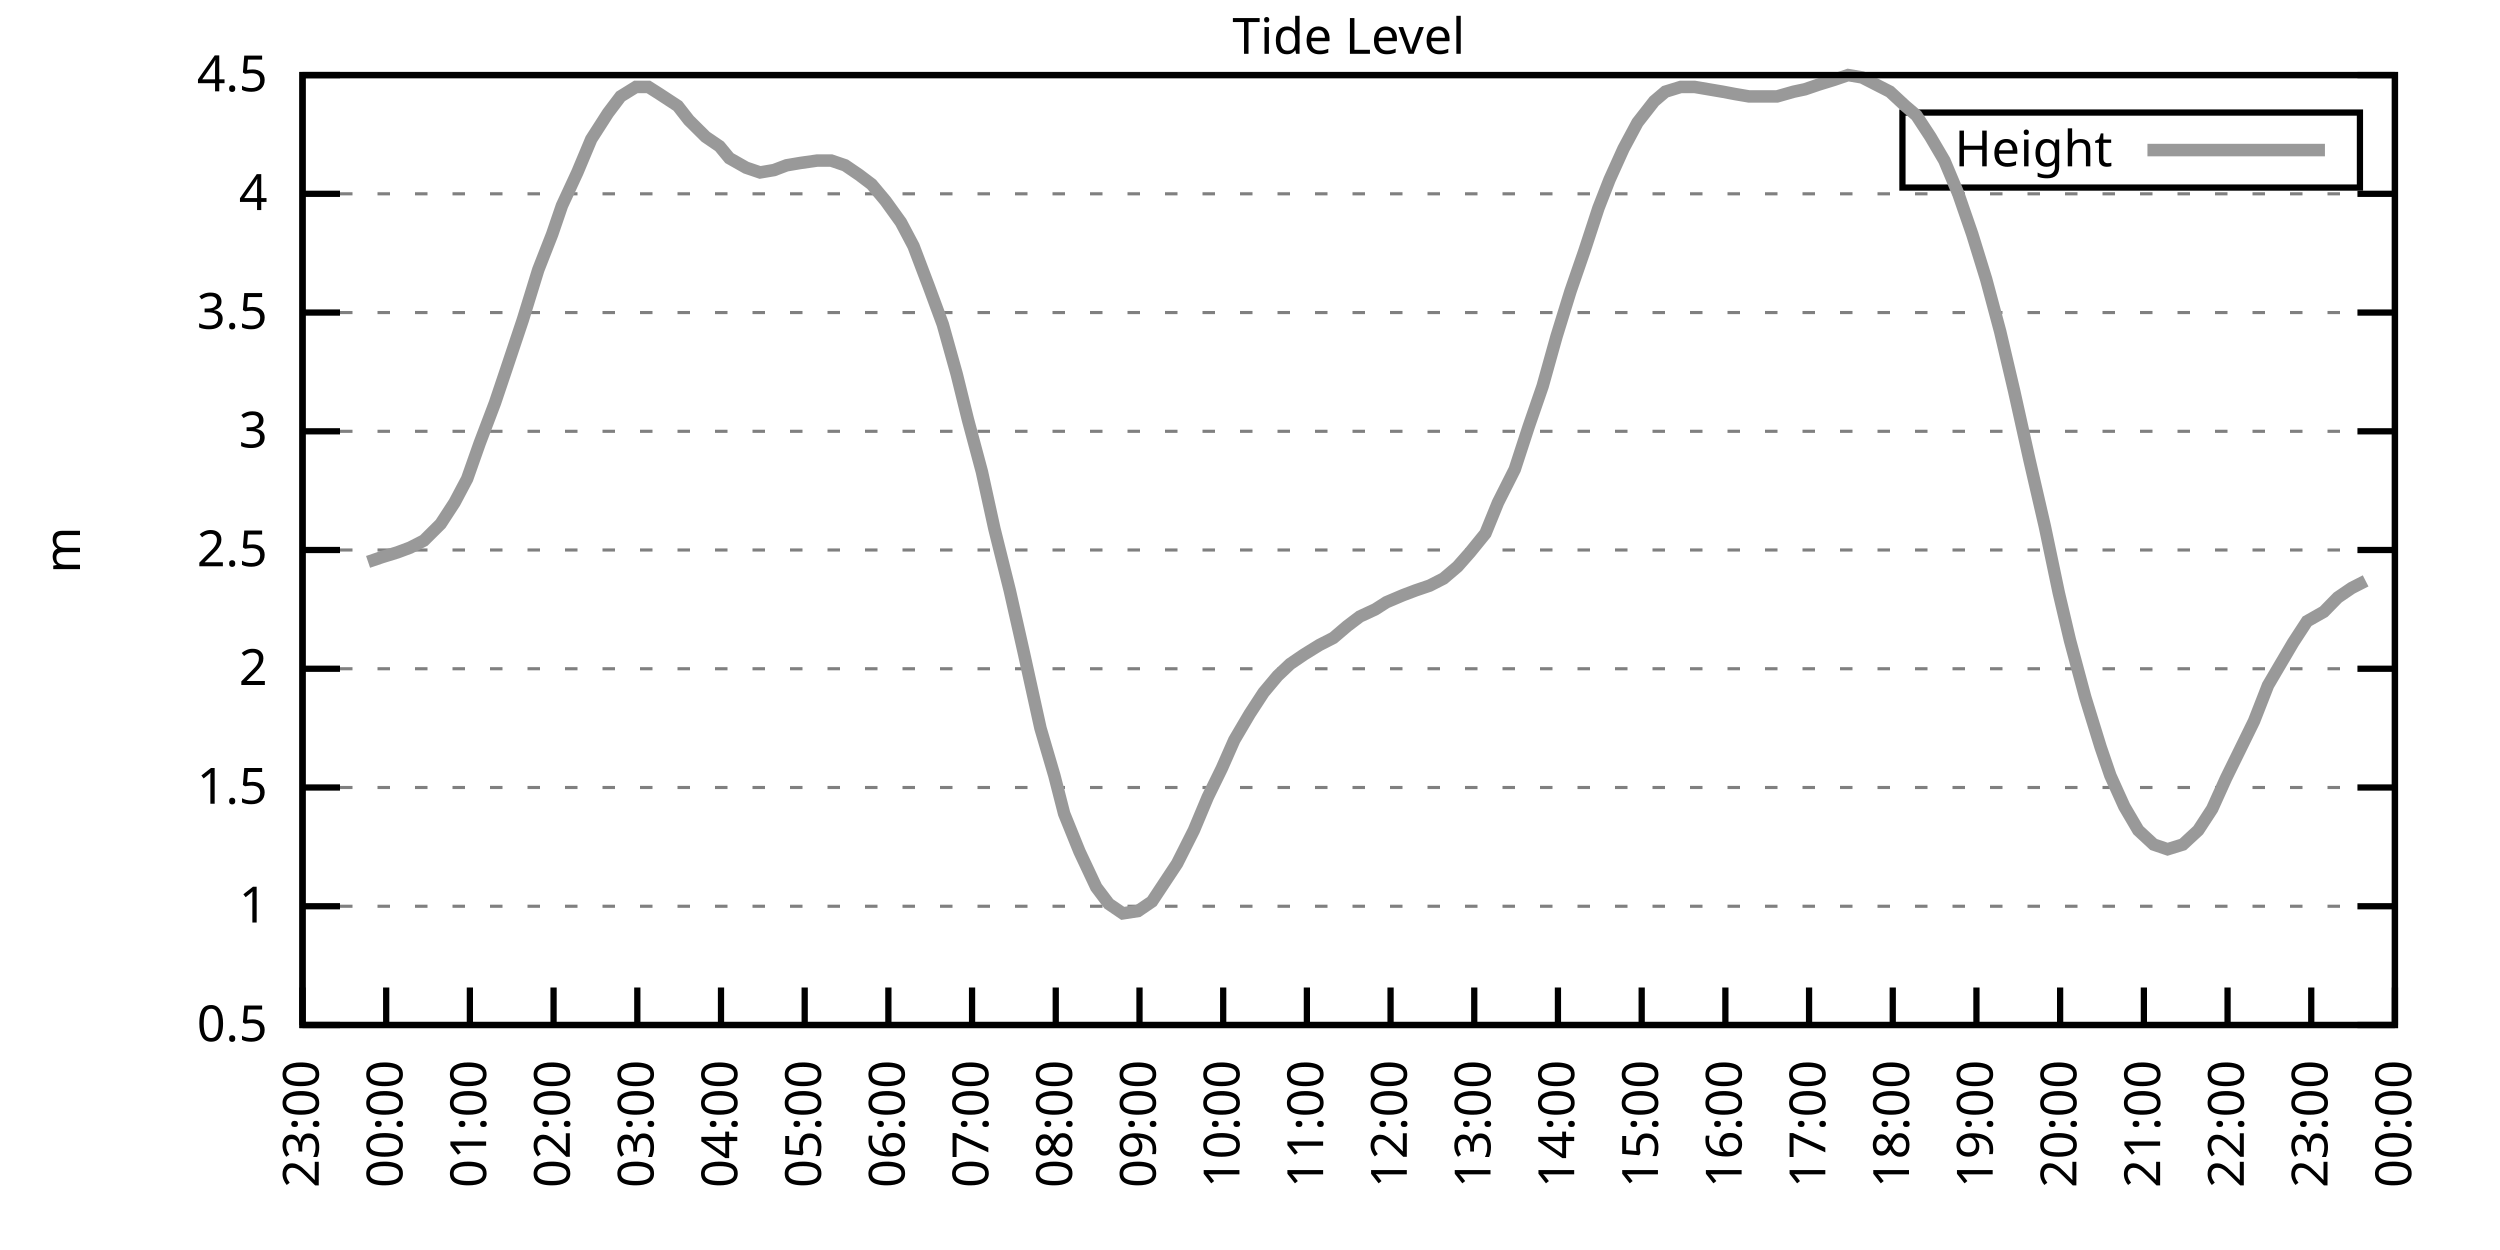
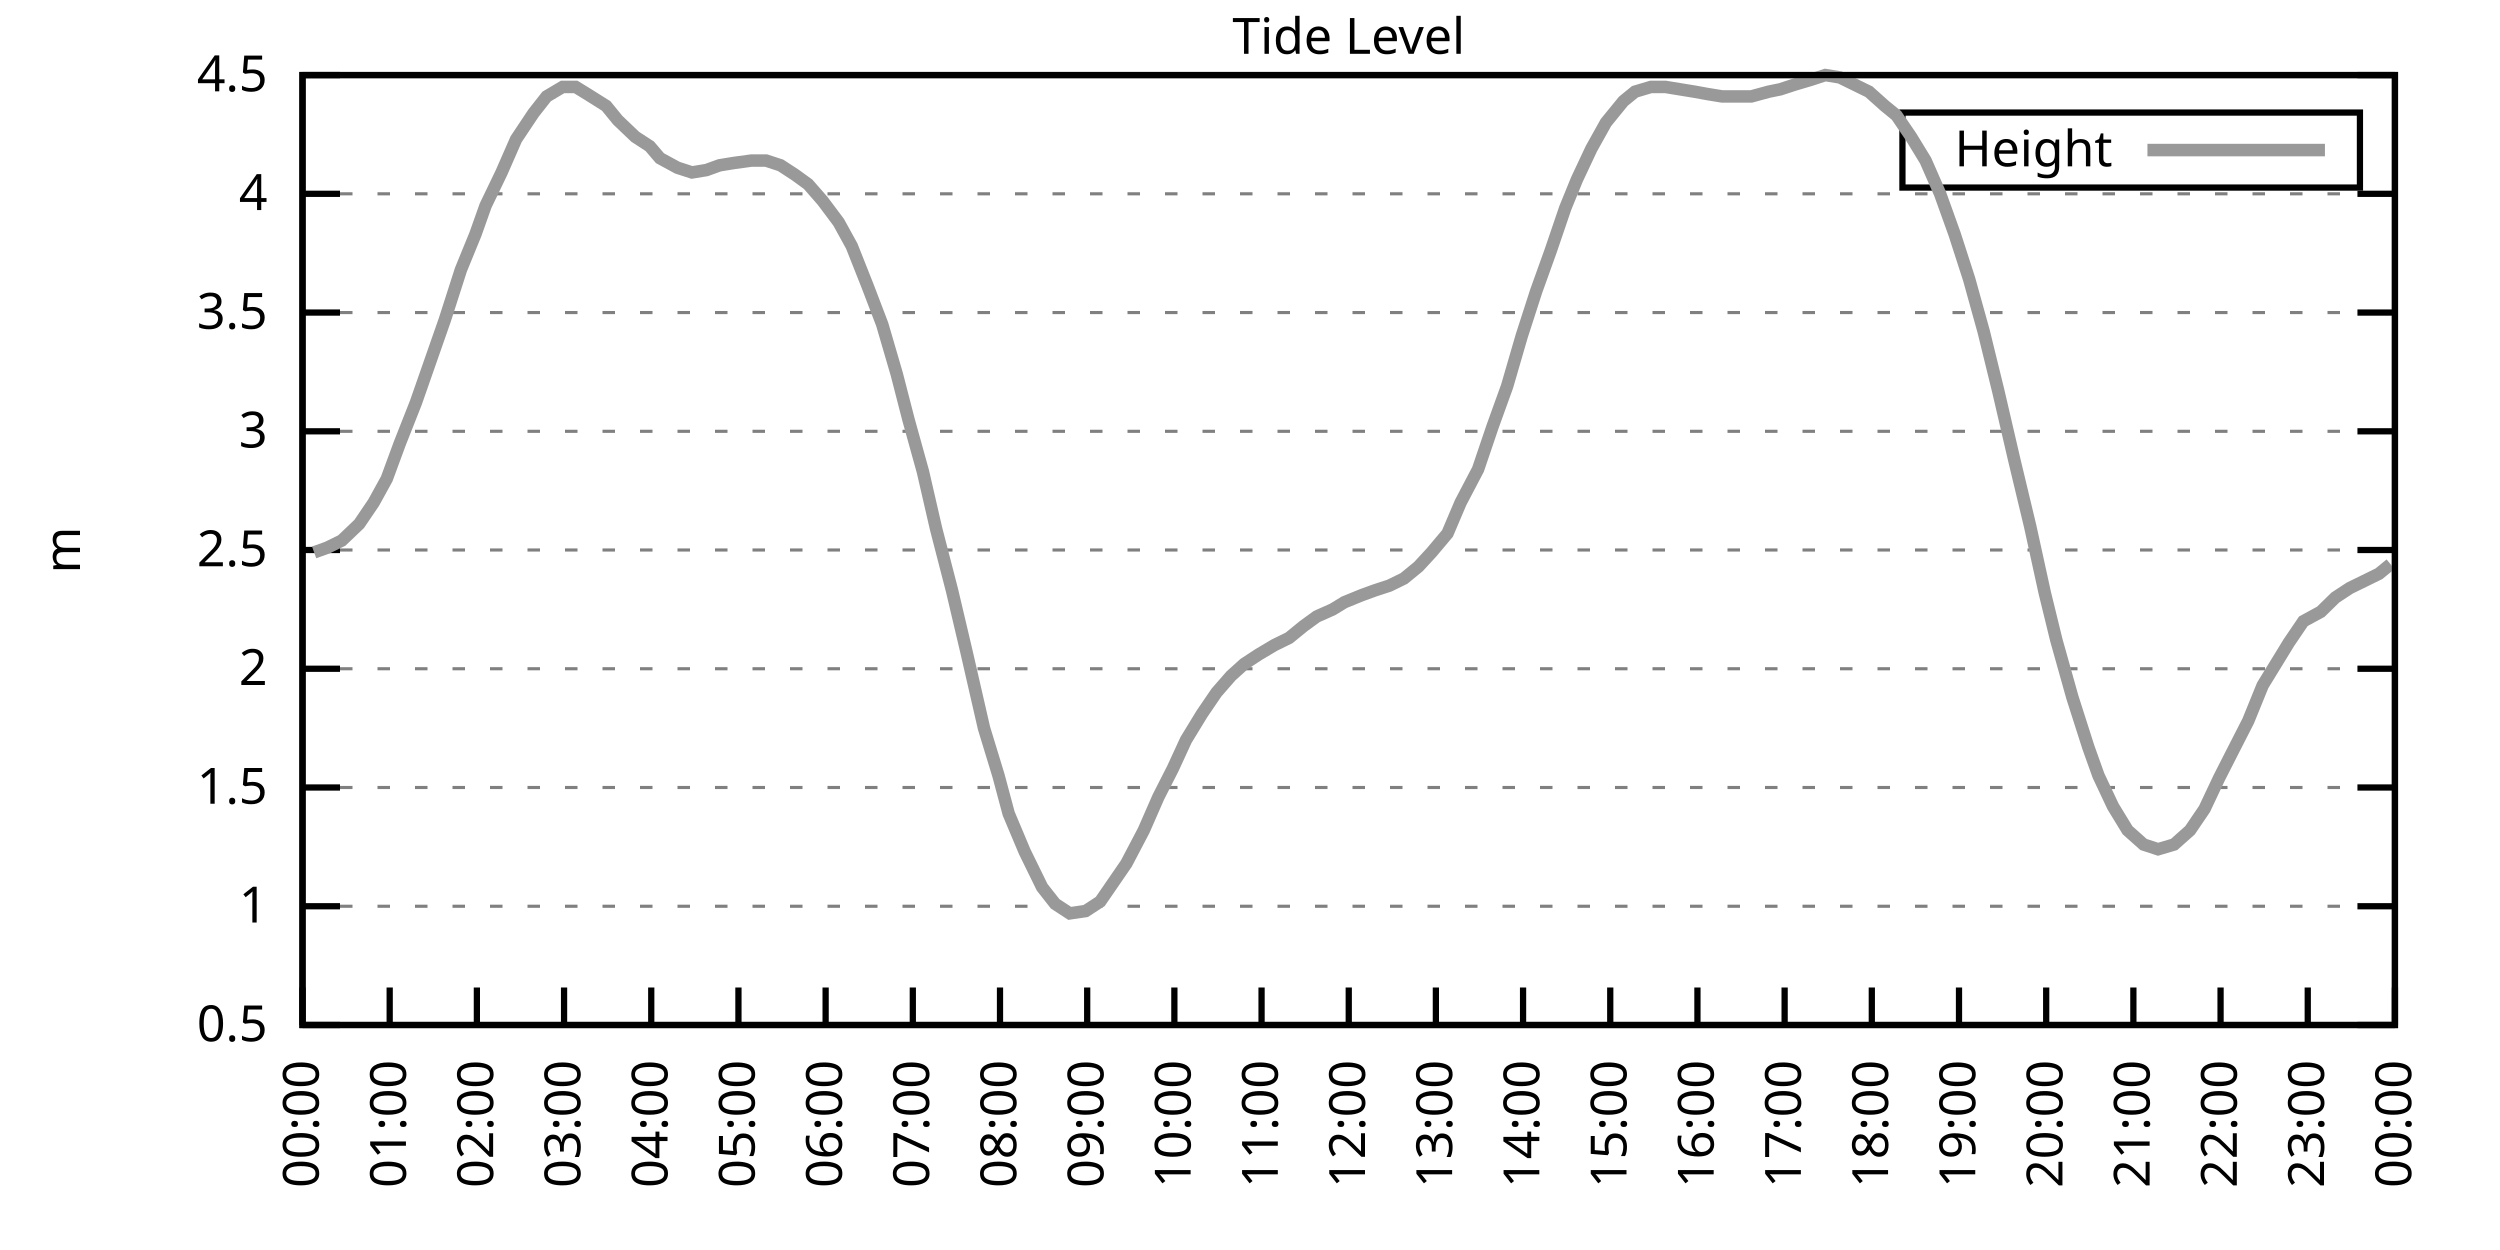
<svg xmlns="http://www.w3.org/2000/svg" xmlns:xlink="http://www.w3.org/1999/xlink" width="400" height="200" viewBox="0 0 400 200">
  <g id="gnuplot_canvas">
    <rect x="0" y="0" width="400" height="200" fill="none" />
    <defs>
      <circle id="gpDot" r="0.5" stroke-width="0.5" stroke="currentColor" />
      <path id="gpPt0" stroke-width="0.333" stroke="currentColor" d="M-1,0 h2 M0,-1 v2" />
      <path id="gpPt1" stroke-width="0.333" stroke="currentColor" d="M-1,-1 L1,1 M1,-1 L-1,1" />
      <path id="gpPt2" stroke-width="0.333" stroke="currentColor" d="M-1,0 L1,0 M0,-1 L0,1 M-1,-1 L1,1 M-1,1 L1,-1" />
      <rect id="gpPt3" stroke-width="0.333" stroke="currentColor" x="-1" y="-1" width="2" height="2" />
      <rect id="gpPt4" stroke-width="0.333" stroke="currentColor" fill="currentColor" x="-1" y="-1" width="2" height="2" />
      <circle id="gpPt5" stroke-width="0.333" stroke="currentColor" cx="0" cy="0" r="1" />
      <use xlink:href="#gpPt5" id="gpPt6" fill="currentColor" stroke="none" />
      <path id="gpPt7" stroke-width="0.333" stroke="currentColor" d="M0,-1.33 L-1.33,0.67 L1.33,0.67 z" />
      <use xlink:href="#gpPt7" id="gpPt8" fill="currentColor" stroke="none" />
      <use xlink:href="#gpPt7" id="gpPt9" stroke="currentColor" transform="rotate(180)" />
      <use xlink:href="#gpPt9" id="gpPt10" fill="currentColor" stroke="none" />
      <use xlink:href="#gpPt3" id="gpPt11" stroke="currentColor" transform="rotate(45)" />
      <use xlink:href="#gpPt11" id="gpPt12" fill="currentColor" stroke="none" />
      <path id="gpPt13" stroke-width="0.333" stroke="currentColor" d="M0,1.330 L1.265,0.411 L0.782,-1.067 L-0.782,-1.076 L-1.265,0.411 z" />
      <use xlink:href="#gpPt13" id="gpPt14" fill="currentColor" stroke="none" />
      <filter id="textbox" filterUnits="objectBoundingBox" x="0" y="0" height="1" width="1">
        <feFlood flood-color="white" flood-opacity="1" result="bgnd" />
        <feComposite in="SourceGraphic" in2="bgnd" operator="atop" />
      </filter>
      <filter id="greybox" filterUnits="objectBoundingBox" x="0" y="0" height="1" width="1">
        <feFlood flood-color="lightgrey" flood-opacity="1" result="grey" />
        <feComposite in="SourceGraphic" in2="grey" operator="atop" />
      </filter>
    </defs>
    <g fill="none" color="white" stroke="currentColor" stroke-width="1.00" stroke-linecap="butt" stroke-linejoin="miter">
</g>
    <g fill="none" color="black" stroke="currentColor" stroke-width="1.00" stroke-linecap="butt" stroke-linejoin="miter">
      <g stroke="none" shape-rendering="crispEdges">
        <polygon fill="rgb(255, 255, 255)" points="48.40,164.00 383.18,164.00 383.18,12.02 48.40,12.02 " />
      </g>
    </g>
    <g fill="none" color="black" stroke="currentColor" stroke-width="1.00" stroke-linecap="butt" stroke-linejoin="miter">
</g>
    <g fill="none" color="black" stroke="black" stroke-width="0.50" stroke-linecap="butt" stroke-linejoin="miter">
</g>
    <g fill="none" color="gray" stroke="currentColor" stroke-width="0.50" stroke-linecap="butt" stroke-linejoin="miter">
      <path stroke="gray" stroke-dasharray="2,4" class="gridline" d="M48.40,164.00 L383.19,164.00  " />
    </g>
    <g fill="none" color="gray" stroke="gray" stroke-width="1.00" stroke-linecap="butt" stroke-linejoin="miter">
</g>
    <g fill="none" color="black" stroke="currentColor" stroke-width="1.00" stroke-linecap="butt" stroke-linejoin="miter">
      <path stroke="black" d="M48.40,164.00 L54.40,164.00 M383.19,164.00 L377.19,164.00  " />
      <g transform="translate(42.80,166.60)" stroke="none" fill="black" font-family="Sans" font-size="8.00" text-anchor="end">
        <text>
          <tspan font-family="Sans"> 0.5</tspan>
        </text>
      </g>
    </g>
    <g fill="none" color="black" stroke="currentColor" stroke-width="1.00" stroke-linecap="butt" stroke-linejoin="miter">
</g>
    <g fill="none" color="black" stroke="black" stroke-width="0.50" stroke-linecap="butt" stroke-linejoin="miter">
</g>
    <g fill="none" color="gray" stroke="currentColor" stroke-width="0.50" stroke-linecap="butt" stroke-linejoin="miter">
      <path stroke="gray" stroke-dasharray="2,4" class="gridline" d="M48.40,145.00 L383.19,145.00  " />
    </g>
    <g fill="none" color="gray" stroke="gray" stroke-width="1.00" stroke-linecap="butt" stroke-linejoin="miter">
</g>
    <g fill="none" color="black" stroke="currentColor" stroke-width="1.00" stroke-linecap="butt" stroke-linejoin="miter">
      <path stroke="black" d="M48.40,145.00 L54.40,145.00 M383.19,145.00 L377.19,145.00  " />
      <g transform="translate(42.80,147.60)" stroke="none" fill="black" font-family="Sans" font-size="8.00" text-anchor="end">
        <text>
          <tspan font-family="Sans"> 1</tspan>
        </text>
      </g>
    </g>
    <g fill="none" color="black" stroke="currentColor" stroke-width="1.00" stroke-linecap="butt" stroke-linejoin="miter">
</g>
    <g fill="none" color="black" stroke="black" stroke-width="0.50" stroke-linecap="butt" stroke-linejoin="miter">
</g>
    <g fill="none" color="gray" stroke="currentColor" stroke-width="0.50" stroke-linecap="butt" stroke-linejoin="miter">
      <path stroke="gray" stroke-dasharray="2,4" class="gridline" d="M48.40,126.00 L383.19,126.00  " />
    </g>
    <g fill="none" color="gray" stroke="gray" stroke-width="1.00" stroke-linecap="butt" stroke-linejoin="miter">
</g>
    <g fill="none" color="black" stroke="currentColor" stroke-width="1.00" stroke-linecap="butt" stroke-linejoin="miter">
      <path stroke="black" d="M48.40,126.00 L54.40,126.00 M383.19,126.00 L377.19,126.00  " />
      <g transform="translate(42.80,128.60)" stroke="none" fill="black" font-family="Sans" font-size="8.00" text-anchor="end">
        <text>
          <tspan font-family="Sans"> 1.5</tspan>
        </text>
      </g>
    </g>
    <g fill="none" color="black" stroke="currentColor" stroke-width="1.00" stroke-linecap="butt" stroke-linejoin="miter">
</g>
    <g fill="none" color="black" stroke="black" stroke-width="0.50" stroke-linecap="butt" stroke-linejoin="miter">
</g>
    <g fill="none" color="gray" stroke="currentColor" stroke-width="0.50" stroke-linecap="butt" stroke-linejoin="miter">
      <path stroke="gray" stroke-dasharray="2,4" class="gridline" d="M48.40,107.00 L383.19,107.00  " />
    </g>
    <g fill="none" color="gray" stroke="gray" stroke-width="1.00" stroke-linecap="butt" stroke-linejoin="miter">
</g>
    <g fill="none" color="black" stroke="currentColor" stroke-width="1.00" stroke-linecap="butt" stroke-linejoin="miter">
      <path stroke="black" d="M48.40,107.00 L54.40,107.00 M383.19,107.00 L377.19,107.00  " />
      <g transform="translate(42.80,109.60)" stroke="none" fill="black" font-family="Sans" font-size="8.00" text-anchor="end">
        <text>
          <tspan font-family="Sans"> 2</tspan>
        </text>
      </g>
    </g>
    <g fill="none" color="black" stroke="currentColor" stroke-width="1.00" stroke-linecap="butt" stroke-linejoin="miter">
</g>
    <g fill="none" color="black" stroke="black" stroke-width="0.50" stroke-linecap="butt" stroke-linejoin="miter">
</g>
    <g fill="none" color="gray" stroke="currentColor" stroke-width="0.50" stroke-linecap="butt" stroke-linejoin="miter">
      <path stroke="gray" stroke-dasharray="2,4" class="gridline" d="M48.40,88.00 L383.19,88.00  " />
    </g>
    <g fill="none" color="gray" stroke="gray" stroke-width="1.00" stroke-linecap="butt" stroke-linejoin="miter">
</g>
    <g fill="none" color="black" stroke="currentColor" stroke-width="1.00" stroke-linecap="butt" stroke-linejoin="miter">
      <path stroke="black" d="M48.40,88.00 L54.40,88.00 M383.19,88.00 L377.19,88.00  " />
      <g transform="translate(42.80,90.60)" stroke="none" fill="black" font-family="Sans" font-size="8.00" text-anchor="end">
        <text>
          <tspan font-family="Sans"> 2.5</tspan>
        </text>
      </g>
    </g>
    <g fill="none" color="black" stroke="currentColor" stroke-width="1.00" stroke-linecap="butt" stroke-linejoin="miter">
</g>
    <g fill="none" color="black" stroke="black" stroke-width="0.50" stroke-linecap="butt" stroke-linejoin="miter">
</g>
    <g fill="none" color="gray" stroke="currentColor" stroke-width="0.50" stroke-linecap="butt" stroke-linejoin="miter">
      <path stroke="gray" stroke-dasharray="2,4" class="gridline" d="M48.40,69.01 L383.19,69.01  " />
    </g>
    <g fill="none" color="gray" stroke="gray" stroke-width="1.00" stroke-linecap="butt" stroke-linejoin="miter">
</g>
    <g fill="none" color="black" stroke="currentColor" stroke-width="1.00" stroke-linecap="butt" stroke-linejoin="miter">
      <path stroke="black" d="M48.40,69.01 L54.40,69.01 M383.19,69.01 L377.19,69.01  " />
      <g transform="translate(42.80,71.61)" stroke="none" fill="black" font-family="Sans" font-size="8.00" text-anchor="end">
        <text>
          <tspan font-family="Sans"> 3</tspan>
        </text>
      </g>
    </g>
    <g fill="none" color="black" stroke="currentColor" stroke-width="1.00" stroke-linecap="butt" stroke-linejoin="miter">
</g>
    <g fill="none" color="black" stroke="black" stroke-width="0.50" stroke-linecap="butt" stroke-linejoin="miter">
</g>
    <g fill="none" color="gray" stroke="currentColor" stroke-width="0.50" stroke-linecap="butt" stroke-linejoin="miter">
      <path stroke="gray" stroke-dasharray="2,4" class="gridline" d="M48.40,50.01 L383.19,50.01  " />
    </g>
    <g fill="none" color="gray" stroke="gray" stroke-width="1.00" stroke-linecap="butt" stroke-linejoin="miter">
</g>
    <g fill="none" color="black" stroke="currentColor" stroke-width="1.00" stroke-linecap="butt" stroke-linejoin="miter">
      <path stroke="black" d="M48.40,50.01 L54.40,50.01 M383.19,50.01 L377.19,50.01  " />
      <g transform="translate(42.80,52.61)" stroke="none" fill="black" font-family="Sans" font-size="8.00" text-anchor="end">
        <text>
          <tspan font-family="Sans"> 3.5</tspan>
        </text>
      </g>
    </g>
    <g fill="none" color="black" stroke="currentColor" stroke-width="1.00" stroke-linecap="butt" stroke-linejoin="miter">
</g>
    <g fill="none" color="black" stroke="black" stroke-width="0.50" stroke-linecap="butt" stroke-linejoin="miter">
</g>
    <g fill="none" color="gray" stroke="currentColor" stroke-width="0.50" stroke-linecap="butt" stroke-linejoin="miter">
      <path stroke="gray" stroke-dasharray="2,4" class="gridline" d="M48.40,31.01 L383.19,31.01  " />
    </g>
    <g fill="none" color="gray" stroke="gray" stroke-width="1.00" stroke-linecap="butt" stroke-linejoin="miter">
</g>
    <g fill="none" color="black" stroke="currentColor" stroke-width="1.00" stroke-linecap="butt" stroke-linejoin="miter">
      <path stroke="black" d="M48.40,31.01 L54.40,31.01 M383.19,31.01 L377.19,31.01  " />
      <g transform="translate(42.80,33.61)" stroke="none" fill="black" font-family="Sans" font-size="8.00" text-anchor="end">
        <text>
          <tspan font-family="Sans"> 4</tspan>
        </text>
      </g>
    </g>
    <g fill="none" color="black" stroke="currentColor" stroke-width="1.00" stroke-linecap="butt" stroke-linejoin="miter">
</g>
    <g fill="none" color="black" stroke="black" stroke-width="0.50" stroke-linecap="butt" stroke-linejoin="miter">
</g>
    <g fill="none" color="gray" stroke="currentColor" stroke-width="0.50" stroke-linecap="butt" stroke-linejoin="miter">
      <path stroke="gray" stroke-dasharray="2,4" class="gridline" d="M48.40,12.01 L383.19,12.01  " />
    </g>
    <g fill="none" color="gray" stroke="gray" stroke-width="1.00" stroke-linecap="butt" stroke-linejoin="miter">
</g>
    <g fill="none" color="black" stroke="currentColor" stroke-width="1.00" stroke-linecap="butt" stroke-linejoin="miter">
      <path stroke="black" d="M48.40,12.01 L54.40,12.01 M383.19,12.01 L377.19,12.01  " />
      <g transform="translate(42.80,14.61)" stroke="none" fill="black" font-family="Sans" font-size="8.00" text-anchor="end">
        <text>
          <tspan font-family="Sans"> 4.5</tspan>
        </text>
      </g>
    </g>
    <g fill="none" color="black" stroke="currentColor" stroke-width="1.00" stroke-linecap="butt" stroke-linejoin="miter">
      <path stroke="black" d="M48.40,164.00 L48.40,158.00  " />
      <g transform="translate(51.00,169.60) rotate(270.00)" stroke="none" fill="black" font-family="Sans" font-size="8.00" text-anchor="end">
        <text>
-           <tspan font-family="Sans">23:00</tspan>
-         </text>
-       </g>
-     </g>
-     <g fill="none" color="black" stroke="currentColor" stroke-width="1.00" stroke-linecap="butt" stroke-linejoin="miter">
-       <path stroke="black" d="M61.79,164.00 L61.79,158.00  " />
-       <g transform="translate(64.39,169.60) rotate(270.00)" stroke="none" fill="black" font-family="Sans" font-size="8.00" text-anchor="end">
-         <text>
          <tspan font-family="Sans">00:00</tspan>
        </text>
      </g>
    </g>
    <g fill="none" color="black" stroke="currentColor" stroke-width="1.00" stroke-linecap="butt" stroke-linejoin="miter">
-       <path stroke="black" d="M75.18,164.00 L75.18,158.00  " />
-       <g transform="translate(77.78,169.60) rotate(270.00)" stroke="none" fill="black" font-family="Sans" font-size="8.00" text-anchor="end">
+       <path stroke="black" d="M62.35,164.00 L62.35,158.00  " />
+       <g transform="translate(64.95,169.60) rotate(270.00)" stroke="none" fill="black" font-family="Sans" font-size="8.00" text-anchor="end">
        <text>
          <tspan font-family="Sans">01:00</tspan>
        </text>
      </g>
    </g>
    <g fill="none" color="black" stroke="currentColor" stroke-width="1.00" stroke-linecap="butt" stroke-linejoin="miter">
-       <path stroke="black" d="M88.57,164.00 L88.57,158.00  " />
-       <g transform="translate(91.17,169.60) rotate(270.00)" stroke="none" fill="black" font-family="Sans" font-size="8.00" text-anchor="end">
+       <path stroke="black" d="M76.30,164.00 L76.30,158.00  " />
+       <g transform="translate(78.90,169.60) rotate(270.00)" stroke="none" fill="black" font-family="Sans" font-size="8.00" text-anchor="end">
        <text>
          <tspan font-family="Sans">02:00</tspan>
        </text>
      </g>
    </g>
    <g fill="none" color="black" stroke="currentColor" stroke-width="1.00" stroke-linecap="butt" stroke-linejoin="miter">
-       <path stroke="black" d="M101.97,164.00 L101.97,158.00  " />
-       <g transform="translate(104.57,169.60) rotate(270.00)" stroke="none" fill="black" font-family="Sans" font-size="8.00" text-anchor="end">
+       <path stroke="black" d="M90.25,164.00 L90.25,158.00  " />
+       <g transform="translate(92.85,169.60) rotate(270.00)" stroke="none" fill="black" font-family="Sans" font-size="8.00" text-anchor="end">
        <text>
          <tspan font-family="Sans">03:00</tspan>
        </text>
      </g>
    </g>
    <g fill="none" color="black" stroke="currentColor" stroke-width="1.00" stroke-linecap="butt" stroke-linejoin="miter">
-       <path stroke="black" d="M115.36,164.00 L115.36,158.00  " />
-       <g transform="translate(117.96,169.60) rotate(270.00)" stroke="none" fill="black" font-family="Sans" font-size="8.00" text-anchor="end">
+       <path stroke="black" d="M104.20,164.00 L104.20,158.00  " />
+       <g transform="translate(106.80,169.60) rotate(270.00)" stroke="none" fill="black" font-family="Sans" font-size="8.00" text-anchor="end">
        <text>
          <tspan font-family="Sans">04:00</tspan>
        </text>
      </g>
    </g>
    <g fill="none" color="black" stroke="currentColor" stroke-width="1.00" stroke-linecap="butt" stroke-linejoin="miter">
-       <path stroke="black" d="M128.75,164.00 L128.75,158.00  " />
-       <g transform="translate(131.35,169.60) rotate(270.00)" stroke="none" fill="black" font-family="Sans" font-size="8.00" text-anchor="end">
+       <path stroke="black" d="M118.15,164.00 L118.15,158.00  " />
+       <g transform="translate(120.75,169.60) rotate(270.00)" stroke="none" fill="black" font-family="Sans" font-size="8.00" text-anchor="end">
        <text>
          <tspan font-family="Sans">05:00</tspan>
        </text>
      </g>
    </g>
    <g fill="none" color="black" stroke="currentColor" stroke-width="1.00" stroke-linecap="butt" stroke-linejoin="miter">
-       <path stroke="black" d="M142.14,164.00 L142.14,158.00  " />
-       <g transform="translate(144.74,169.60) rotate(270.00)" stroke="none" fill="black" font-family="Sans" font-size="8.00" text-anchor="end">
+       <path stroke="black" d="M132.10,164.00 L132.10,158.00  " />
+       <g transform="translate(134.70,169.60) rotate(270.00)" stroke="none" fill="black" font-family="Sans" font-size="8.00" text-anchor="end">
        <text>
          <tspan font-family="Sans">06:00</tspan>
        </text>
      </g>
    </g>
    <g fill="none" color="black" stroke="currentColor" stroke-width="1.00" stroke-linecap="butt" stroke-linejoin="miter">
-       <path stroke="black" d="M155.53,164.00 L155.53,158.00  " />
-       <g transform="translate(158.13,169.60) rotate(270.00)" stroke="none" fill="black" font-family="Sans" font-size="8.00" text-anchor="end">
+       <path stroke="black" d="M146.05,164.00 L146.05,158.00  " />
+       <g transform="translate(148.65,169.60) rotate(270.00)" stroke="none" fill="black" font-family="Sans" font-size="8.00" text-anchor="end">
        <text>
          <tspan font-family="Sans">07:00</tspan>
        </text>
      </g>
    </g>
    <g fill="none" color="black" stroke="currentColor" stroke-width="1.00" stroke-linecap="butt" stroke-linejoin="miter">
-       <path stroke="black" d="M168.92,164.00 L168.92,158.00  " />
-       <g transform="translate(171.52,169.60) rotate(270.00)" stroke="none" fill="black" font-family="Sans" font-size="8.00" text-anchor="end">
+       <path stroke="black" d="M160.00,164.00 L160.00,158.00  " />
+       <g transform="translate(162.60,169.60) rotate(270.00)" stroke="none" fill="black" font-family="Sans" font-size="8.00" text-anchor="end">
        <text>
          <tspan font-family="Sans">08:00</tspan>
        </text>
      </g>
    </g>
    <g fill="none" color="black" stroke="currentColor" stroke-width="1.00" stroke-linecap="butt" stroke-linejoin="miter">
-       <path stroke="black" d="M182.32,164.00 L182.32,158.00  " />
-       <g transform="translate(184.92,169.60) rotate(270.00)" stroke="none" fill="black" font-family="Sans" font-size="8.00" text-anchor="end">
+       <path stroke="black" d="M173.95,164.00 L173.95,158.00  " />
+       <g transform="translate(176.55,169.60) rotate(270.00)" stroke="none" fill="black" font-family="Sans" font-size="8.00" text-anchor="end">
        <text>
          <tspan font-family="Sans">09:00</tspan>
        </text>
      </g>
    </g>
    <g fill="none" color="black" stroke="currentColor" stroke-width="1.00" stroke-linecap="butt" stroke-linejoin="miter">
-       <path stroke="black" d="M195.71,164.00 L195.71,158.00  " />
-       <g transform="translate(198.31,169.60) rotate(270.00)" stroke="none" fill="black" font-family="Sans" font-size="8.00" text-anchor="end">
+       <path stroke="black" d="M187.90,164.00 L187.90,158.00  " />
+       <g transform="translate(190.50,169.60) rotate(270.00)" stroke="none" fill="black" font-family="Sans" font-size="8.00" text-anchor="end">
        <text>
          <tspan font-family="Sans">10:00</tspan>
        </text>
      </g>
    </g>
    <g fill="none" color="black" stroke="currentColor" stroke-width="1.00" stroke-linecap="butt" stroke-linejoin="miter">
-       <path stroke="black" d="M209.10,164.00 L209.10,158.00  " />
-       <g transform="translate(211.70,169.60) rotate(270.00)" stroke="none" fill="black" font-family="Sans" font-size="8.00" text-anchor="end">
+       <path stroke="black" d="M201.85,164.00 L201.85,158.00  " />
+       <g transform="translate(204.45,169.60) rotate(270.00)" stroke="none" fill="black" font-family="Sans" font-size="8.00" text-anchor="end">
        <text>
          <tspan font-family="Sans">11:00</tspan>
        </text>
      </g>
    </g>
    <g fill="none" color="black" stroke="currentColor" stroke-width="1.00" stroke-linecap="butt" stroke-linejoin="miter">
-       <path stroke="black" d="M222.49,164.00 L222.49,158.00  " />
-       <g transform="translate(225.09,169.60) rotate(270.00)" stroke="none" fill="black" font-family="Sans" font-size="8.00" text-anchor="end">
+       <path stroke="black" d="M215.80,164.00 L215.80,158.00  " />
+       <g transform="translate(218.40,169.60) rotate(270.00)" stroke="none" fill="black" font-family="Sans" font-size="8.00" text-anchor="end">
        <text>
          <tspan font-family="Sans">12:00</tspan>
        </text>
      </g>
    </g>
    <g fill="none" color="black" stroke="currentColor" stroke-width="1.00" stroke-linecap="butt" stroke-linejoin="miter">
-       <path stroke="black" d="M235.88,164.00 L235.88,158.00  " />
-       <g transform="translate(238.48,169.60) rotate(270.00)" stroke="none" fill="black" font-family="Sans" font-size="8.00" text-anchor="end">
+       <path stroke="black" d="M229.74,164.00 L229.74,158.00  " />
+       <g transform="translate(232.34,169.60) rotate(270.00)" stroke="none" fill="black" font-family="Sans" font-size="8.00" text-anchor="end">
        <text>
          <tspan font-family="Sans">13:00</tspan>
        </text>
      </g>
    </g>
    <g fill="none" color="black" stroke="currentColor" stroke-width="1.00" stroke-linecap="butt" stroke-linejoin="miter">
-       <path stroke="black" d="M249.27,164.00 L249.27,158.00  " />
-       <g transform="translate(251.87,169.60) rotate(270.00)" stroke="none" fill="black" font-family="Sans" font-size="8.00" text-anchor="end">
+       <path stroke="black" d="M243.69,164.00 L243.69,158.00  " />
+       <g transform="translate(246.29,169.60) rotate(270.00)" stroke="none" fill="black" font-family="Sans" font-size="8.00" text-anchor="end">
        <text>
          <tspan font-family="Sans">14:00</tspan>
        </text>
      </g>
    </g>
    <g fill="none" color="black" stroke="currentColor" stroke-width="1.00" stroke-linecap="butt" stroke-linejoin="miter">
-       <path stroke="black" d="M262.67,164.00 L262.67,158.00  " />
-       <g transform="translate(265.27,169.60) rotate(270.00)" stroke="none" fill="black" font-family="Sans" font-size="8.00" text-anchor="end">
+       <path stroke="black" d="M257.64,164.00 L257.64,158.00  " />
+       <g transform="translate(260.24,169.60) rotate(270.00)" stroke="none" fill="black" font-family="Sans" font-size="8.00" text-anchor="end">
        <text>
          <tspan font-family="Sans">15:00</tspan>
        </text>
      </g>
    </g>
    <g fill="none" color="black" stroke="currentColor" stroke-width="1.00" stroke-linecap="butt" stroke-linejoin="miter">
-       <path stroke="black" d="M276.06,164.00 L276.06,158.00  " />
-       <g transform="translate(278.66,169.60) rotate(270.00)" stroke="none" fill="black" font-family="Sans" font-size="8.00" text-anchor="end">
+       <path stroke="black" d="M271.59,164.00 L271.59,158.00  " />
+       <g transform="translate(274.19,169.60) rotate(270.00)" stroke="none" fill="black" font-family="Sans" font-size="8.00" text-anchor="end">
        <text>
          <tspan font-family="Sans">16:00</tspan>
        </text>
      </g>
    </g>
    <g fill="none" color="black" stroke="currentColor" stroke-width="1.00" stroke-linecap="butt" stroke-linejoin="miter">
-       <path stroke="black" d="M289.45,164.00 L289.45,158.00  " />
-       <g transform="translate(292.05,169.60) rotate(270.00)" stroke="none" fill="black" font-family="Sans" font-size="8.00" text-anchor="end">
+       <path stroke="black" d="M285.54,164.00 L285.54,158.00  " />
+       <g transform="translate(288.14,169.60) rotate(270.00)" stroke="none" fill="black" font-family="Sans" font-size="8.00" text-anchor="end">
        <text>
          <tspan font-family="Sans">17:00</tspan>
        </text>
      </g>
    </g>
    <g fill="none" color="black" stroke="currentColor" stroke-width="1.00" stroke-linecap="butt" stroke-linejoin="miter">
-       <path stroke="black" d="M302.84,164.00 L302.84,158.00  " />
-       <g transform="translate(305.44,169.60) rotate(270.00)" stroke="none" fill="black" font-family="Sans" font-size="8.00" text-anchor="end">
+       <path stroke="black" d="M299.49,164.00 L299.49,158.00  " />
+       <g transform="translate(302.09,169.60) rotate(270.00)" stroke="none" fill="black" font-family="Sans" font-size="8.00" text-anchor="end">
        <text>
          <tspan font-family="Sans">18:00</tspan>
        </text>
      </g>
    </g>
    <g fill="none" color="black" stroke="currentColor" stroke-width="1.00" stroke-linecap="butt" stroke-linejoin="miter">
-       <path stroke="black" d="M316.23,164.00 L316.23,158.00  " />
-       <g transform="translate(318.83,169.60) rotate(270.00)" stroke="none" fill="black" font-family="Sans" font-size="8.00" text-anchor="end">
+       <path stroke="black" d="M313.44,164.00 L313.44,158.00  " />
+       <g transform="translate(316.04,169.60) rotate(270.00)" stroke="none" fill="black" font-family="Sans" font-size="8.00" text-anchor="end">
        <text>
          <tspan font-family="Sans">19:00</tspan>
        </text>
      </g>
    </g>
    <g fill="none" color="black" stroke="currentColor" stroke-width="1.00" stroke-linecap="butt" stroke-linejoin="miter">
-       <path stroke="black" d="M329.62,164.00 L329.62,158.00  " />
-       <g transform="translate(332.22,169.60) rotate(270.00)" stroke="none" fill="black" font-family="Sans" font-size="8.00" text-anchor="end">
+       <path stroke="black" d="M327.39,164.00 L327.39,158.00  " />
+       <g transform="translate(329.99,169.60) rotate(270.00)" stroke="none" fill="black" font-family="Sans" font-size="8.00" text-anchor="end">
        <text>
          <tspan font-family="Sans">20:00</tspan>
        </text>
      </g>
    </g>
    <g fill="none" color="black" stroke="currentColor" stroke-width="1.00" stroke-linecap="butt" stroke-linejoin="miter">
-       <path stroke="black" d="M343.02,164.00 L343.02,158.00  " />
-       <g transform="translate(345.62,169.60) rotate(270.00)" stroke="none" fill="black" font-family="Sans" font-size="8.00" text-anchor="end">
+       <path stroke="black" d="M341.34,164.00 L341.34,158.00  " />
+       <g transform="translate(343.94,169.60) rotate(270.00)" stroke="none" fill="black" font-family="Sans" font-size="8.00" text-anchor="end">
        <text>
          <tspan font-family="Sans">21:00</tspan>
        </text>
      </g>
    </g>
    <g fill="none" color="black" stroke="currentColor" stroke-width="1.00" stroke-linecap="butt" stroke-linejoin="miter">
-       <path stroke="black" d="M356.41,164.00 L356.41,158.00  " />
-       <g transform="translate(359.01,169.60) rotate(270.00)" stroke="none" fill="black" font-family="Sans" font-size="8.00" text-anchor="end">
+       <path stroke="black" d="M355.29,164.00 L355.29,158.00  " />
+       <g transform="translate(357.89,169.60) rotate(270.00)" stroke="none" fill="black" font-family="Sans" font-size="8.00" text-anchor="end">
        <text>
          <tspan font-family="Sans">22:00</tspan>
        </text>
      </g>
    </g>
    <g fill="none" color="black" stroke="currentColor" stroke-width="1.00" stroke-linecap="butt" stroke-linejoin="miter">
-       <path stroke="black" d="M369.80,164.00 L369.80,158.00  " />
-       <g transform="translate(372.40,169.60) rotate(270.00)" stroke="none" fill="black" font-family="Sans" font-size="8.00" text-anchor="end">
+       <path stroke="black" d="M369.24,164.00 L369.24,158.00  " />
+       <g transform="translate(371.84,169.60) rotate(270.00)" stroke="none" fill="black" font-family="Sans" font-size="8.00" text-anchor="end">
        <text>
          <tspan font-family="Sans">23:00</tspan>
        </text>
      </g>
    </g>
    <g fill="none" color="black" stroke="currentColor" stroke-width="1.00" stroke-linecap="butt" stroke-linejoin="miter">
      <path stroke="black" d="M383.19,164.00 L383.19,158.00  " />
      <g transform="translate(385.79,169.60) rotate(270.00)" stroke="none" fill="black" font-family="Sans" font-size="8.00" text-anchor="end">
        <text>
          <tspan font-family="Sans">00:00</tspan>
        </text>
      </g>
    </g>
    <g fill="none" color="black" stroke="currentColor" stroke-width="1.00" stroke-linecap="butt" stroke-linejoin="miter">
</g>
    <g fill="none" color="black" stroke="currentColor" stroke-width="1.00" stroke-linecap="butt" stroke-linejoin="miter">
      <path stroke="black" d="M48.40,12.01 L48.40,164.00 L383.19,164.00 L383.19,12.01 L48.40,12.01 Z  " />
    </g>
    <g fill="none" color="black" stroke="currentColor" stroke-width="1.00" stroke-linecap="butt" stroke-linejoin="miter">
</g>
    <g fill="none" color="black" stroke="currentColor" stroke-width="1.00" stroke-linecap="butt" stroke-linejoin="miter">
      <path stroke="black" d="M304.39,30.01 L304.39,18.01 L377.59,18.01 L377.59,30.01 L304.39,30.01 Z  " />
    </g>
    <g id="Tide_level_plot_1">
      <g fill="none" color="white" stroke="black" stroke-width="2.00" stroke-linecap="butt" stroke-linejoin="miter">
</g>
      <g fill="none" color="black" stroke="currentColor" stroke-width="2.00" stroke-linecap="butt" stroke-linejoin="miter">
        <g transform="translate(337.99,26.61)" stroke="none" fill="black" font-family="Sans" font-size="8.00" text-anchor="end">
          <text>
            <tspan font-family="Sans">Height</tspan>
          </text>
        </g>
      </g>
      <g fill="none" color="black" stroke="currentColor" stroke-width="2.00" stroke-linecap="butt" stroke-linejoin="miter">
-         <path stroke="rgb(153, 153, 153)" d="M343.59,24.01 L371.99,24.01 M58.89,89.90 L61.12,89.14 L63.58,88.38 L65.59,87.63 L67.82,86.49 L70.50,83.83   L72.73,80.41 L74.74,76.61 L76.75,70.91 L79.20,64.45 L80.99,59.13 L83.66,51.15 L86.12,43.17 L88.35,37.47   L89.91,32.91 L92.37,27.59 L94.60,22.27 L97.28,18.09 L99.29,15.43 L101.74,13.91 L103.75,13.91 L105.54,15.05   L108.44,16.95 L110.22,19.23 L112.90,21.89 L115.13,23.41 L116.70,25.31 L119.38,26.83 L121.61,27.59 L123.84,27.21   L125.85,26.45 L128.08,26.07 L130.76,25.69 L132.99,25.69 L135.22,26.45 L137.45,27.97 L139.46,29.49 L141.69,32.15   L144.15,35.57 L146.16,39.37 L148.61,45.83 L150.85,51.91 L153.08,59.89 L154.86,67.11 L157.10,75.47 L159.10,84.59   L161.56,94.46 L163.79,104.34 L166.47,116.50 L168.70,124.10 L170.26,130.18 L172.72,136.26 L175.40,141.96 L177.41,144.62   L179.64,146.14 L182.09,145.76 L184.32,144.24 L186.33,141.20 L188.34,138.16 L191.02,132.84 L193.25,127.52 L195.48,122.96   L197.49,118.40 L199.95,114.22 L202.18,110.80 L204.41,108.14 L206.42,106.24 L208.65,104.72 L211.11,103.20 L213.34,102.06   L215.57,100.16 L217.58,98.64 L220.04,97.50 L221.82,96.36 L224.50,95.22 L226.51,94.46 L228.74,93.70 L230.97,92.56   L233.20,90.66 L235.21,88.38 L237.67,85.35 L239.68,80.41 L242.36,75.09 L244.59,68.25 L246.82,61.79 L249.05,53.81   L251.28,46.59 L253.51,40.13 L255.75,33.29 L257.53,28.73 L259.76,23.79 L262.00,19.61 L264.67,16.19 L266.46,14.67   L268.92,13.91 L271.15,13.91 L273.38,14.29 L275.61,14.67 L277.62,15.05 L279.85,15.43 L282.08,15.43 L284.32,15.43   L286.99,14.67 L288.78,14.29 L291.01,13.53 L293.47,12.77 L295.70,12.01 L297.93,12.39 L300.16,13.53 L302.39,14.67   L304.85,16.95 L306.63,18.47 L308.87,21.89 L311.10,25.69 L313.33,31.01 L315.56,37.47 L317.79,44.69 L320.03,53.05   L322.26,62.55 L324.71,73.57 L327.17,84.21 L329.40,94.84 L331.19,102.44 L333.64,111.56 L336.10,119.54 L337.66,124.10   L339.89,129.04 L342.12,132.84 L344.58,135.12 L346.81,135.88 L349.26,135.12 L351.72,132.84 L353.95,129.42 L356.18,124.48   L358.42,119.92 L360.65,115.36 L362.88,109.66 L364.44,107.00 L366.90,102.82 L369.13,99.40 L371.81,97.88 L374.04,95.60   L376.27,94.08 L378.50,92.94  " />
+         <path stroke="rgb(153, 153, 153)" d="M343.59,24.01 L371.99,24.01 M50.26,88.38 L52.35,87.63 L54.68,86.49 L57.47,83.83 L59.79,80.41 L61.88,76.61   L63.98,70.91 L66.53,64.45 L68.39,59.13 L71.18,51.15 L73.74,43.17 L76.07,37.47 L77.69,32.91 L80.25,27.59   L82.58,22.27 L85.37,18.09 L87.46,15.43 L90.02,13.91 L92.11,13.91 L93.97,15.05 L96.99,16.95 L98.85,19.23   L101.64,21.89 L103.97,23.41 L105.59,25.31 L108.38,26.83 L110.71,27.59 L113.03,27.21 L115.13,26.45 L117.45,26.07   L120.24,25.69 L122.57,25.69 L124.89,26.45 L127.22,27.97 L129.31,29.49 L131.63,32.15 L134.19,35.57 L136.28,39.37   L138.84,45.83 L141.16,51.91 L143.49,59.89 L145.35,67.11 L147.67,75.47 L149.77,84.59 L152.32,94.46 L154.65,104.34   L157.44,116.50 L159.76,124.10 L161.39,130.18 L163.95,136.26 L166.74,141.96 L168.83,144.62 L171.16,146.14 L173.71,145.76   L176.04,144.24 L178.13,141.20 L180.22,138.16 L183.01,132.84 L185.34,127.52 L187.66,122.96 L189.76,118.40 L192.31,114.22   L194.64,110.80 L196.96,108.14 L199.06,106.24 L201.38,104.72 L203.94,103.20 L206.26,102.06 L208.59,100.16 L210.68,98.64   L213.24,97.50 L215.10,96.36 L217.89,95.22 L219.98,94.46 L222.30,93.70 L224.63,92.56 L226.95,90.66 L229.05,88.38   L231.60,85.35 L233.70,80.41 L236.49,75.09 L238.81,68.25 L241.14,61.79 L243.46,53.81 L245.79,46.59 L248.11,40.13   L250.44,33.29 L252.30,28.73 L254.62,23.79 L256.95,19.61 L259.74,16.19 L261.60,14.67 L264.15,13.91 L266.48,13.91   L268.80,14.29 L271.13,14.67 L273.22,15.05 L275.55,15.43 L277.87,15.43 L280.20,15.43 L282.99,14.67 L284.85,14.29   L287.17,13.53 L289.73,12.77 L292.05,12.01 L294.38,12.39 L296.70,13.53 L299.03,14.67 L301.58,16.95 L303.44,18.47   L305.77,21.89 L308.09,25.69 L310.42,31.01 L312.74,37.47 L315.07,44.69 L317.39,53.05 L319.72,62.55 L322.28,73.57   L324.83,84.21 L327.16,94.84 L329.02,102.44 L331.58,111.56 L334.13,119.54 L335.76,124.10 L338.09,129.04 L340.41,132.84   L342.97,135.12 L345.29,135.88 L347.85,135.12 L350.41,132.84 L352.73,129.42 L355.06,124.48 L357.38,119.92 L359.71,115.36   L362.03,109.66 L363.66,107.00 L366.22,102.82 L368.54,99.40 L371.33,97.88 L373.66,95.60 L375.98,94.08 L378.31,92.94   L380.63,91.80 L382.49,90.28  " />
      </g>
    </g>
    <g fill="none" color="black" stroke="currentColor" stroke-width="2.00" stroke-linecap="butt" stroke-linejoin="miter">
</g>
    <g fill="none" color="black" stroke="black" stroke-width="1.00" stroke-linecap="butt" stroke-linejoin="miter">
</g>
    <g fill="none" color="black" stroke="currentColor" stroke-width="1.00" stroke-linecap="butt" stroke-linejoin="miter">
      <path stroke="black" d="M48.40,12.01 L48.40,164.00 L383.19,164.00 L383.19,12.01 L48.40,12.01 Z  " />
      <g transform="translate(12.80,88.01) rotate(270.00)" stroke="none" fill="black" font-family="Sans" font-size="8.00" text-anchor="middle">
        <text>
          <tspan font-family="Sans">m</tspan>
        </text>
      </g>
    </g>
    <g fill="none" color="black" stroke="currentColor" stroke-width="1.00" stroke-linecap="butt" stroke-linejoin="miter">
</g>
    <g fill="none" color="black" stroke="currentColor" stroke-width="1.00" stroke-linecap="butt" stroke-linejoin="miter">
      <g transform="translate(215.79,8.61)" stroke="none" fill="black" font-family="Sans" font-size="8.00" text-anchor="middle">
        <text>
          <tspan font-family="Sans">Tide Level</tspan>
        </text>
      </g>
    </g>
    <g fill="none" color="black" stroke="currentColor" stroke-width="1.00" stroke-linecap="butt" stroke-linejoin="miter">
</g>
  </g>
</svg>
